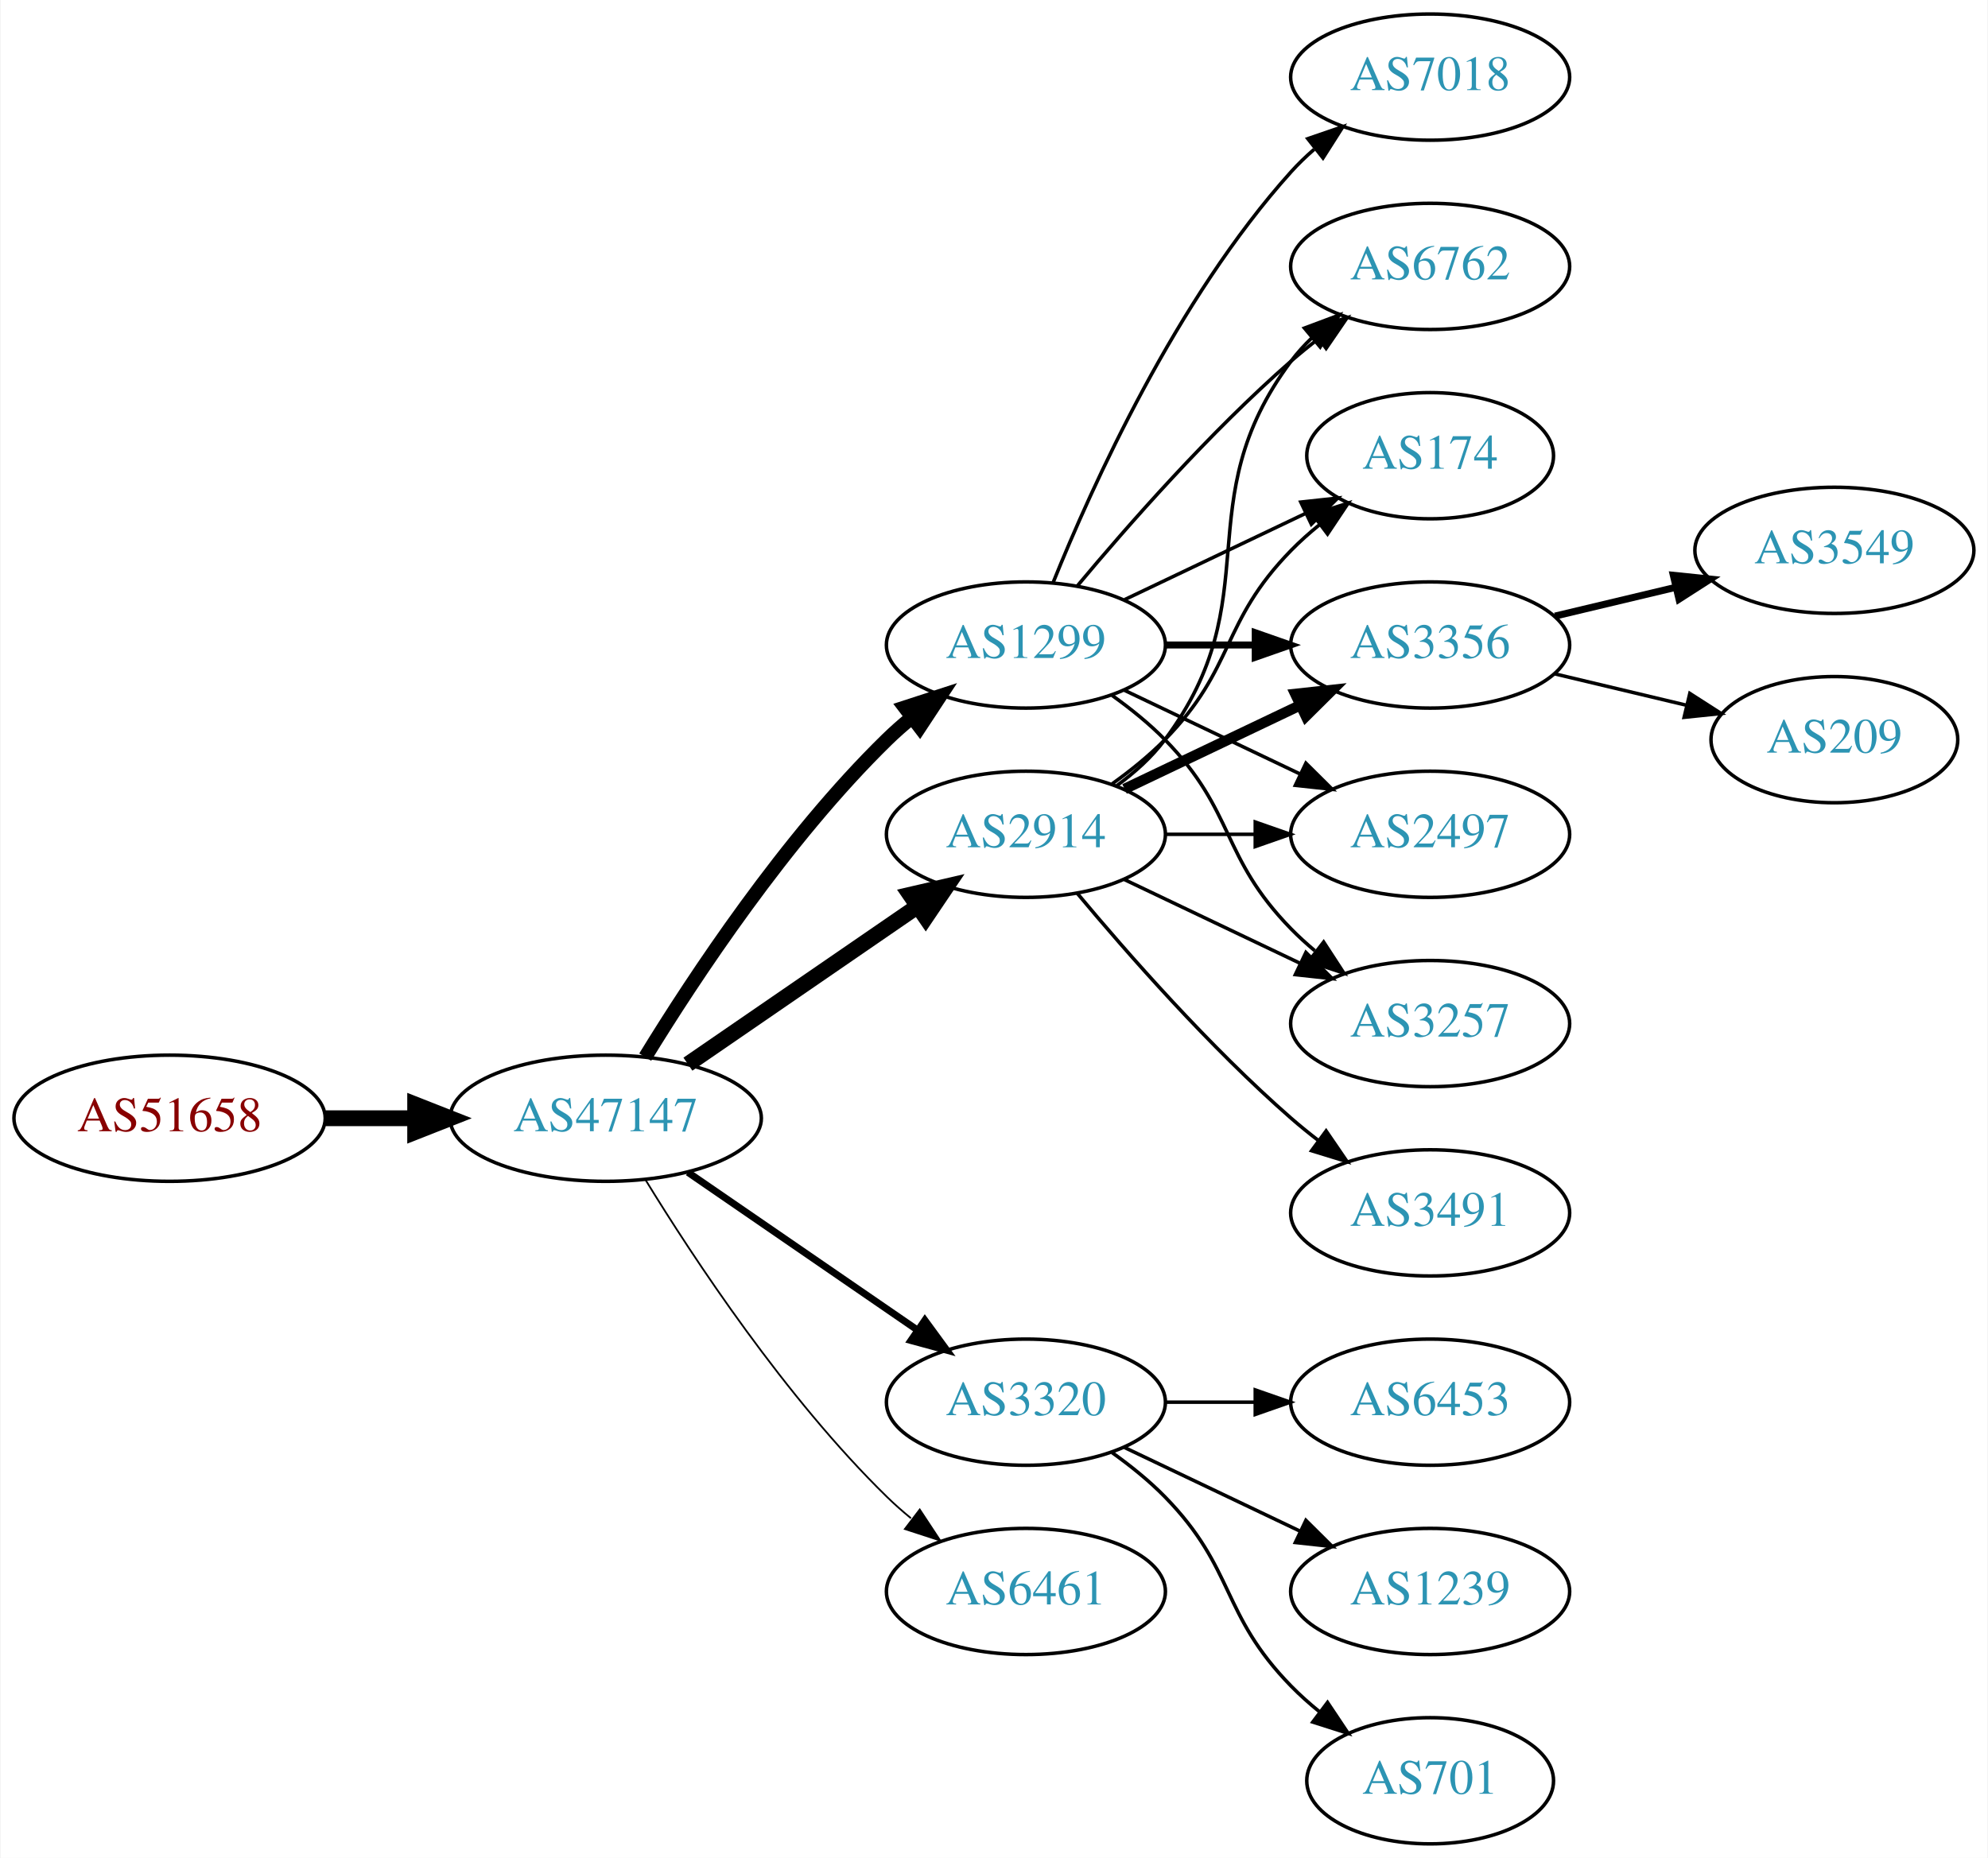
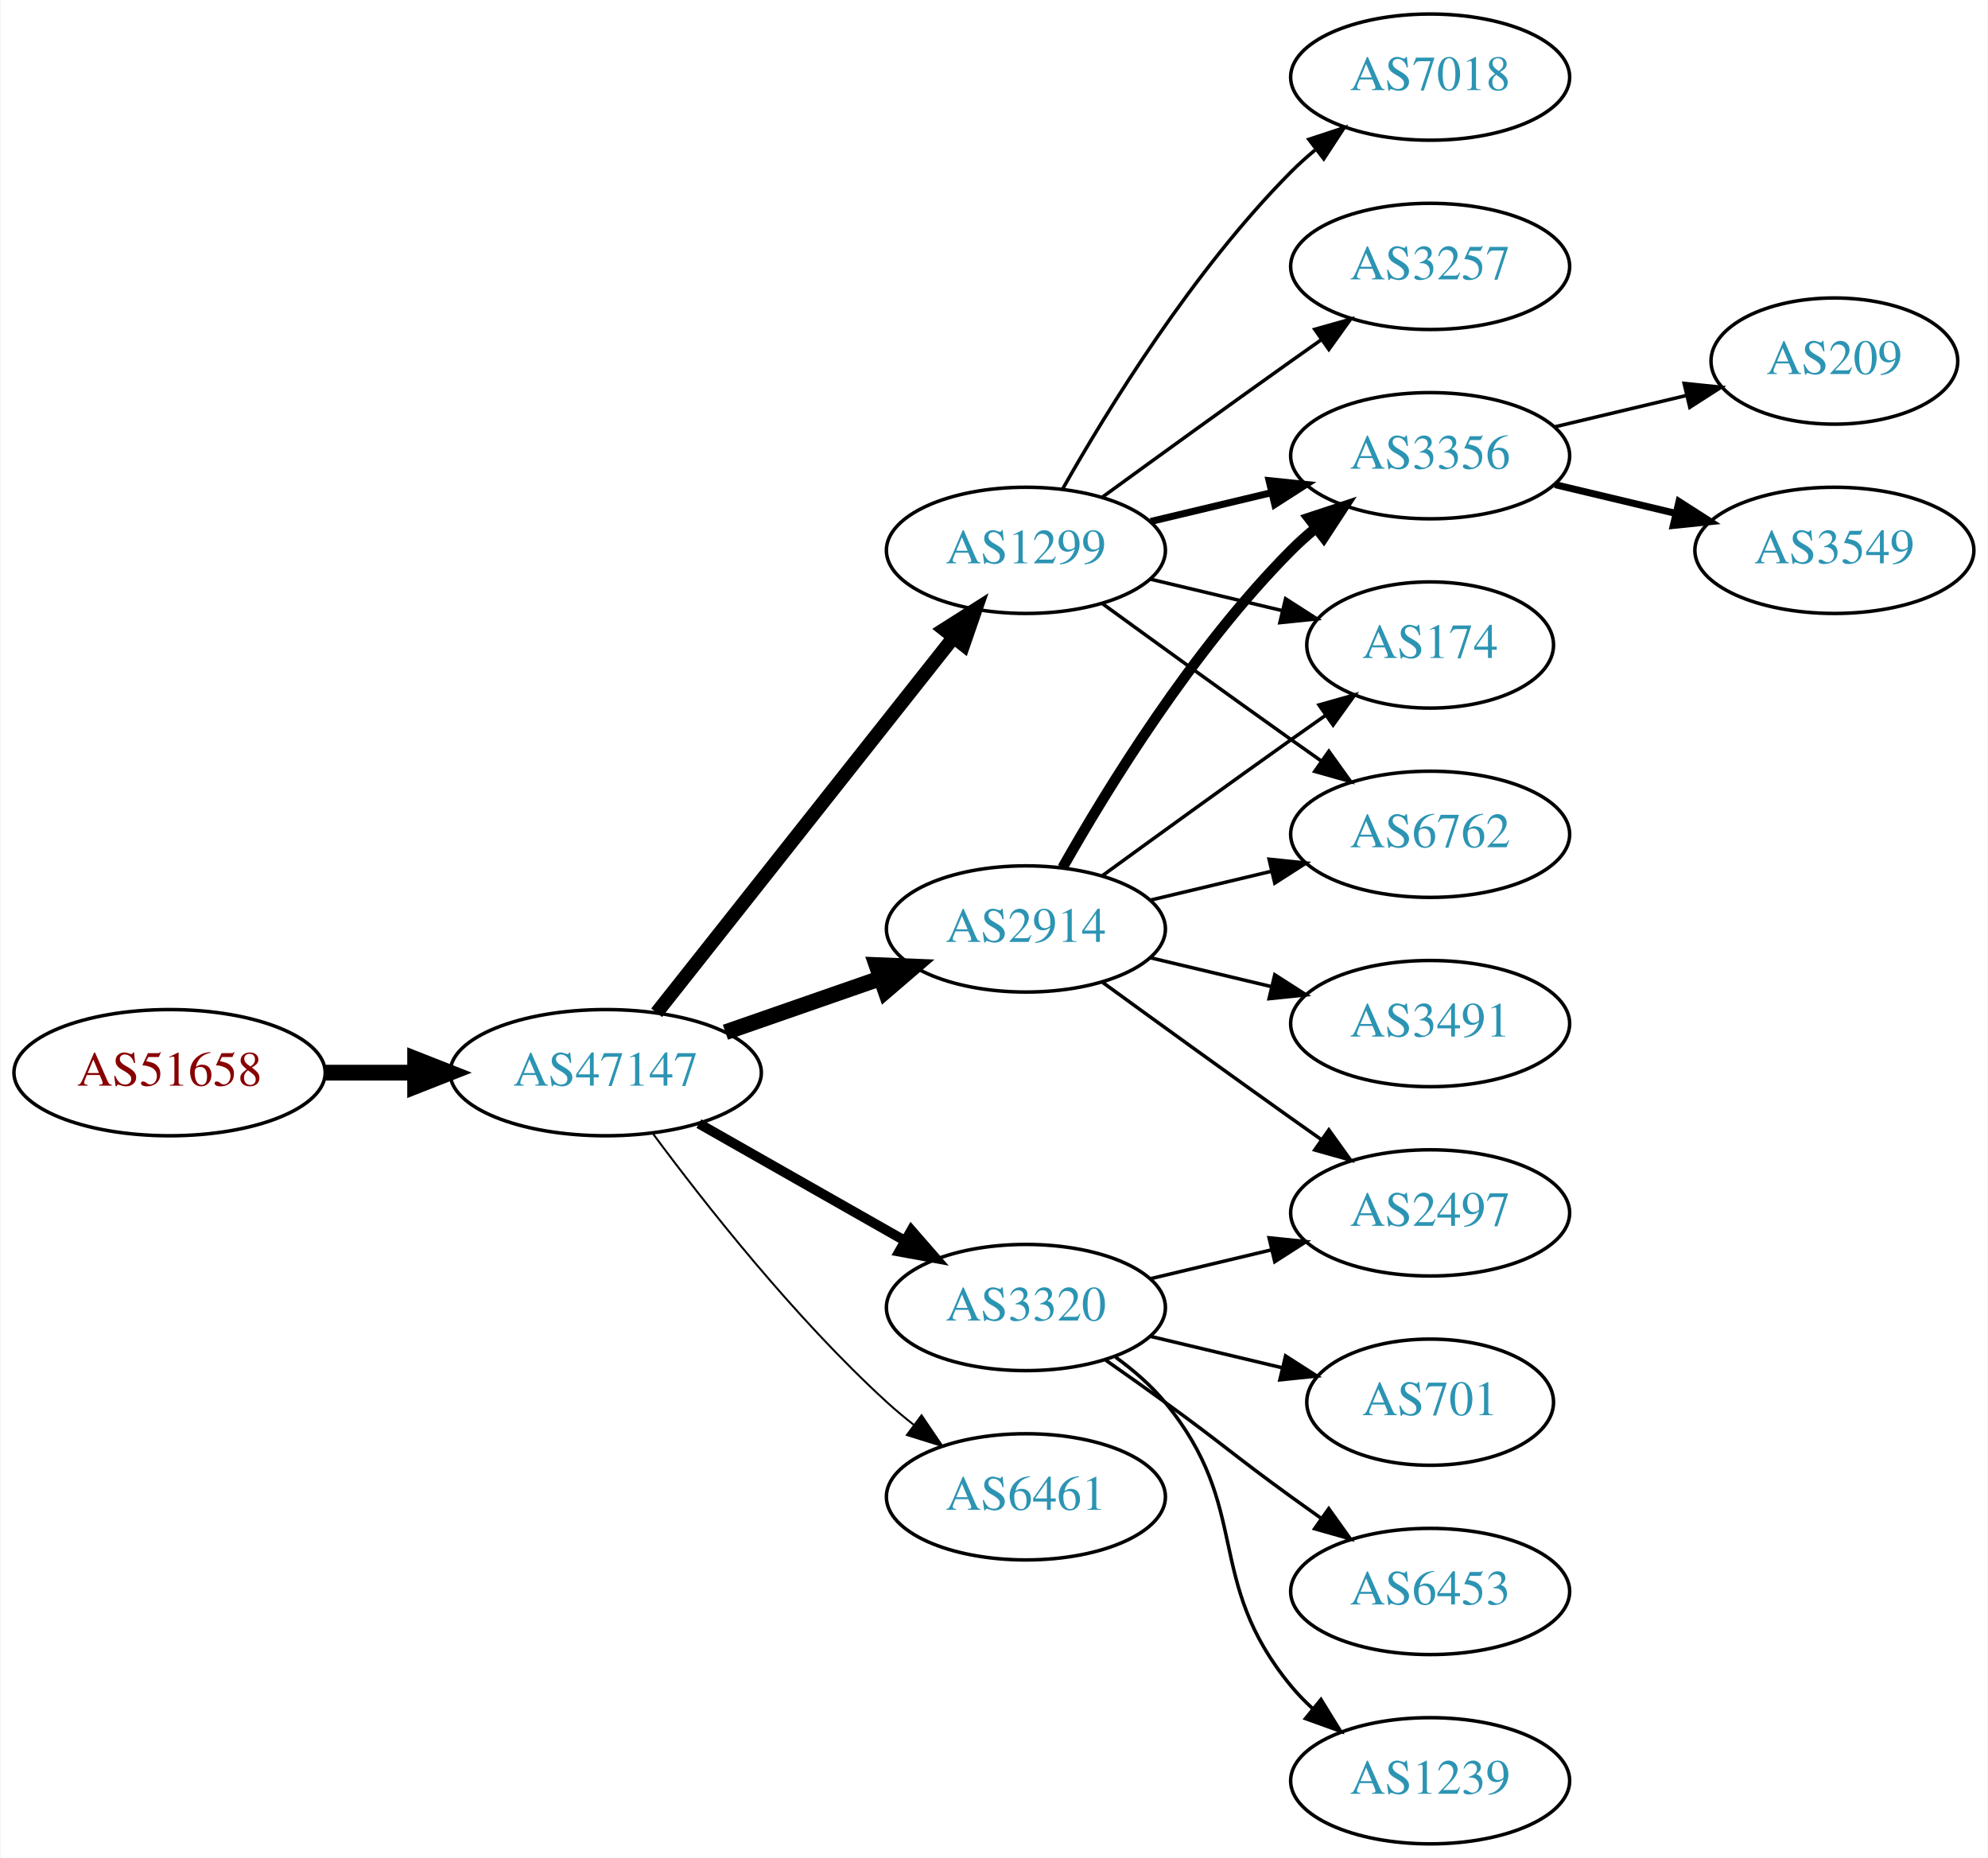
<svg xmlns="http://www.w3.org/2000/svg" xmlns:xlink="http://www.w3.org/1999/xlink" width="567pt" height="530pt" viewBox="0.00 0.00 566.66 530.00">
  <g id="graph0" class="graph" transform="scale(1 1) rotate(0) translate(4 526)">
    <polygon fill="white" stroke="none" points="-4,4 -4,-526 562.663,-526 562.663,4 -4,4" />
    <g id="node1" class="node">
      <g id="a_node1">
        <a xlink:href="/asn/51658" xlink:title="AS51658 ~ Patrick Janesch trading as Lucesem [AT]">
-           <ellipse fill="#ffffff" stroke="black" cx="44.196" cy="-207" rx="44.393" ry="18" />
-           <text text-anchor="middle" x="44.196" y="-203.3" font-family="Times,serif" font-size="14.00" fill="#880000">AS51658</text>
+           <ellipse fill="#ffffff" stroke="black" cx="44.196" cy="-220" rx="44.393" ry="18" />
+           <text text-anchor="middle" x="44.196" y="-216.3" font-family="Times,serif" font-size="14.00" fill="#880000">AS51658</text>
        </a>
      </g>
    </g>
    <g id="node2" class="node">
      <g id="a_node2">
        <a xlink:href="/asn/47147" xlink:title="AS47147 ~ ANEXIA Internetdienstleistungs GmbH [AT]">
-           <ellipse fill="#ffffff" stroke="black" cx="168.588" cy="-207" rx="44.393" ry="18" />
-           <text text-anchor="middle" x="168.588" y="-203.3" font-family="Times,serif" font-size="14.00" fill="#2c94b3">AS47147</text>
+           <ellipse fill="#ffffff" stroke="black" cx="168.588" cy="-220" rx="44.393" ry="18" />
+           <text text-anchor="middle" x="168.588" y="-216.3" font-family="Times,serif" font-size="14.00" fill="#2c94b3">AS47147</text>
        </a>
      </g>
    </g>
    <g id="edge1" class="edge">
-       <path fill="none" stroke="black" stroke-width="4.5" d="M88.692,-207C96.898,-207 105.569,-207 114.041,-207" />
-       <polygon fill="black" stroke="black" stroke-width="4.5" points="114.233,-210.938 124.233,-207 114.233,-203.063 114.233,-210.938" />
+       <path fill="none" stroke="black" stroke-width="4.5" d="M88.692,-220C96.898,-220 105.569,-220 114.041,-220" />
+       <polygon fill="black" stroke="black" stroke-width="4.5" points="114.233,-223.938 124.233,-220 114.233,-216.063 114.233,-223.938" />
    </g>
    <g id="node3" class="node">
      <g id="a_node3">
        <a xlink:href="/asn/2914" xlink:title="AS2914 ~ NTT America, Inc. [US]">
-           <ellipse fill="#ffffff" stroke="black" cx="288.431" cy="-288" rx="39.794" ry="18" />
-           <text text-anchor="middle" x="288.431" y="-284.3" font-family="Times,serif" font-size="14.00" fill="#2c94b3">AS2914</text>
+           <ellipse fill="#ffffff" stroke="black" cx="288.431" cy="-261" rx="39.794" ry="18" />
+           <text text-anchor="middle" x="288.431" y="-257.3" font-family="Times,serif" font-size="14.00" fill="#2c94b3">AS2914</text>
        </a>
      </g>
    </g>
    <g id="edge2" class="edge">
-       <path fill="none" stroke="black" stroke-width="4.5" d="M192.031,-222.426C210.612,-235.198 237.173,-253.455 257.553,-267.463" />
-       <polygon fill="black" stroke="black" stroke-width="4.5" points="255.396,-270.758 265.867,-273.178 259.856,-264.269 255.396,-270.758" />
+       <path fill="none" stroke="black" stroke-width="4.5" d="M202.728,-231.53C216.445,-236.302 232.484,-241.883 246.894,-246.896" />
+       <polygon fill="black" stroke="black" stroke-width="4.5" points="245.822,-250.692 256.56,-250.26 248.41,-243.255 245.822,-250.692" />
    </g>
    <g id="node4" class="node">
      <g id="a_node4">
-         <a xlink:href="/asn/3320" xlink:title="AS3320 ~ DTAG [DE]">
-           <ellipse fill="#ffffff" stroke="black" cx="288.431" cy="-126" rx="39.794" ry="18" />
-           <text text-anchor="middle" x="288.431" y="-122.3" font-family="Times,serif" font-size="14.00" fill="#2c94b3">AS3320</text>
+         <a xlink:href="/asn/1299" xlink:title="AS1299 ~ Telia Carrier [EU]">
+           <ellipse fill="#ffffff" stroke="black" cx="288.431" cy="-369" rx="39.794" ry="18" />
+           <text text-anchor="middle" x="288.431" y="-365.3" font-family="Times,serif" font-size="14.00" fill="#2c94b3">AS1299</text>
        </a>
      </g>
    </g>
    <g id="edge3" class="edge">
-       <path fill="none" stroke="black" stroke-width="2" d="M192.031,-191.574C210.612,-178.802 237.173,-160.545 257.553,-146.537" />
-       <polygon fill="black" stroke="black" stroke-width="2" points="259.609,-149.371 265.867,-140.822 255.643,-143.602 259.609,-149.371" />
+       <path fill="none" stroke="black" stroke-width="3.938" d="M183.106,-237.092C203.884,-263.364 243.775,-313.802 267.757,-344.125" />
+       <polygon fill="black" stroke="black" stroke-width="3.938" points="265.122,-346.435 274.07,-352.107 270.612,-342.093 265.122,-346.435" />
    </g>
    <g id="node5" class="node">
      <g id="a_node5">
-         <a xlink:href="/asn/1299" xlink:title="AS1299 ~ Telia Carrier [EU]">
-           <ellipse fill="#ffffff" stroke="black" cx="288.431" cy="-342" rx="39.794" ry="18" />
-           <text text-anchor="middle" x="288.431" y="-338.3" font-family="Times,serif" font-size="14.00" fill="#2c94b3">AS1299</text>
+         <a xlink:href="/asn/3320" xlink:title="AS3320 ~ DTAG [DE]">
+           <ellipse fill="#ffffff" stroke="black" cx="288.431" cy="-153" rx="39.794" ry="18" />
+           <text text-anchor="middle" x="288.431" y="-149.3" font-family="Times,serif" font-size="14.00" fill="#2c94b3">AS3320</text>
        </a>
      </g>
    </g>
    <g id="edge4" class="edge">
-       <path fill="none" stroke="black" stroke-width="4" d="M179.854,-224.44C193.662,-246.991 219.851,-286.722 248.784,-315 250.924,-317.092 253.242,-319.137 255.642,-321.106" />
-       <polygon fill="black" stroke="black" stroke-width="4" points="253.908,-324.185 263.983,-327.464 258.152,-318.618 253.908,-324.185" />
+       <path fill="none" stroke="black" stroke-width="2.812" d="M195.158,-205.462C212.378,-195.672 235.263,-182.66 253.934,-172.045" />
+       <polygon fill="black" stroke="black" stroke-width="2.812" points="255.755,-175.036 262.718,-167.05 252.295,-168.95 255.755,-175.036" />
    </g>
    <g id="node6" class="node">
      <g id="a_node6">
        <a xlink:href="/asn/6461" xlink:title="AS6461 ~ Zayo Bandwidth [US]">
-           <ellipse fill="#ffffff" stroke="black" cx="288.431" cy="-72" rx="39.794" ry="18" />
-           <text text-anchor="middle" x="288.431" y="-68.3" font-family="Times,serif" font-size="14.00" fill="#2c94b3">AS6461</text>
+           <ellipse fill="#ffffff" stroke="black" cx="288.431" cy="-99" rx="39.794" ry="18" />
+           <text text-anchor="middle" x="288.431" y="-95.3" font-family="Times,serif" font-size="14.00" fill="#2c94b3">AS6461</text>
        </a>
      </g>
    </g>
    <g id="edge5" class="edge">
-       <path fill="none" stroke="black" stroke-width="0.5" d="M179.854,-189.56C193.662,-167.009 219.851,-127.278 248.784,-99 250.924,-96.908 253.242,-94.863 255.642,-92.894" />
-       <polygon fill="black" stroke="black" stroke-width="0.5" points="258.152,-95.382 263.983,-86.536 253.908,-89.815 258.152,-95.382" />
+       <path fill="none" stroke="black" stroke-width="0.562" d="M182.109,-202.531C196.788,-182.714 222.473,-150.036 248.784,-126 251.201,-123.792 253.807,-121.615 256.482,-119.512" />
+       <polygon fill="black" stroke="black" stroke-width="0.562" points="258.665,-122.251 264.603,-113.476 254.489,-116.633 258.665,-122.251" />
    </g>
    <g id="node7" class="node">
      <g id="a_node7">
-         <a xlink:href="/asn/174" xlink:title="AS174 ~ Cogent Communications [US]">
-           <ellipse fill="#ffffff" stroke="black" cx="403.724" cy="-396" rx="35.194" ry="18" />
-           <text text-anchor="middle" x="403.724" y="-392.3" font-family="Times,serif" font-size="14.00" fill="#2c94b3">AS174</text>
+         <a xlink:href="/asn/3356" xlink:title="AS3356 ~ Level 3 Parent, LLC [US]">
+           <ellipse fill="#ffffff" stroke="black" cx="403.724" cy="-396" rx="39.794" ry="18" />
+           <text text-anchor="middle" x="403.724" y="-392.3" font-family="Times,serif" font-size="14.00" fill="#2c94b3">AS3356</text>
        </a>
      </g>
    </g>
    <g id="edge6" class="edge">
-       <path fill="none" stroke="black" d="M313.025,-302.389C318.281,-306.148 323.613,-310.437 328.077,-315 348.25,-335.617 343.905,-348.383 364.077,-369 366.556,-371.534 369.303,-373.983 372.156,-376.304" />
-       <polygon fill="black" stroke="black" points="370.247,-379.248 380.341,-382.468 374.458,-373.657 370.247,-379.248" />
+       <path fill="none" stroke="black" stroke-width="3" d="M298.891,-278.49C311.672,-301.096 336.105,-340.886 364.077,-369 366.188,-371.121 368.484,-373.188 370.87,-375.171" />
+       <polygon fill="black" stroke="black" stroke-width="3" points="369.122,-378.242 379.185,-381.556 373.385,-372.69 369.122,-378.242" />
    </g>
    <g id="node8" class="node">
      <g id="a_node8">
-         <a xlink:href="/asn/3356" xlink:title="AS3356 ~ Level 3 Parent, LLC [US]">
-           <ellipse fill="#ffffff" stroke="black" cx="403.724" cy="-342" rx="39.794" ry="18" />
-           <text text-anchor="middle" x="403.724" y="-338.3" font-family="Times,serif" font-size="14.00" fill="#2c94b3">AS3356</text>
+         <a xlink:href="/asn/2497" xlink:title="AS2497 ~ Internet Initiative Japan Inc. [JP]">
+           <ellipse fill="#ffffff" stroke="black" cx="403.724" cy="-180" rx="39.794" ry="18" />
+           <text text-anchor="middle" x="403.724" y="-176.3" font-family="Times,serif" font-size="14.00" fill="#2c94b3">AS2497</text>
        </a>
      </g>
    </g>
    <g id="edge7" class="edge">
-       <path fill="none" stroke="black" stroke-width="3" d="M316.567,-300.934C331.561,-308.081 350.382,-317.052 366.605,-324.785" />
-       <polygon fill="black" stroke="black" stroke-width="3" points="365.276,-328.028 375.809,-329.171 368.288,-321.709 365.276,-328.028" />
+       <path fill="none" stroke="black" d="M310.279,-245.778C325.213,-234.909 345.827,-219.975 364.077,-207 366.898,-204.995 369.841,-202.915 372.789,-200.841" />
+       <polygon fill="black" stroke="black" points="374.835,-203.681 381.013,-195.074 370.816,-197.95 374.835,-203.681" />
    </g>
    <g id="node9" class="node">
      <g id="a_node9">
-         <a xlink:href="/asn/3491" xlink:title="AS3491 ~ PCCW Global, Inc. [US]">
-           <ellipse fill="#ffffff" stroke="black" cx="403.724" cy="-180" rx="39.794" ry="18" />
-           <text text-anchor="middle" x="403.724" y="-176.3" font-family="Times,serif" font-size="14.00" fill="#2c94b3">AS3491</text>
+         <a xlink:href="/asn/174" xlink:title="AS174 ~ Cogent Communications [US]">
+           <ellipse fill="#ffffff" stroke="black" cx="403.724" cy="-342" rx="35.194" ry="18" />
+           <text text-anchor="middle" x="403.724" y="-338.3" font-family="Times,serif" font-size="14.00" fill="#2c94b3">AS174</text>
        </a>
      </g>
    </g>
    <g id="edge8" class="edge">
-       <path fill="none" stroke="black" d="M303.061,-271.183C317.343,-254.071 340.89,-227.255 364.077,-207 366.543,-204.846 369.182,-202.706 371.879,-200.628" />
-       <polygon fill="black" stroke="black" points="374.052,-203.375 380.033,-194.63 369.904,-197.736 374.052,-203.375" />
+       <path fill="none" stroke="black" d="M310.279,-276.222C325.213,-287.091 345.827,-302.025 364.077,-315 367.288,-317.282 370.657,-319.661 374.011,-322.018" />
+       <polygon fill="black" stroke="black" points="372.023,-324.899 382.222,-327.77 376.039,-319.166 372.023,-324.899" />
    </g>
    <g id="node10" class="node">
      <g id="a_node10">
-         <a xlink:href="/asn/2497" xlink:title="AS2497 ~ Internet Initiative Japan Inc. [JP]">
+         <a xlink:href="/asn/6762" xlink:title="AS6762 ~ TELECOM ITALIA SPARKLE S.p.A. [IT]">
          <ellipse fill="#ffffff" stroke="black" cx="403.724" cy="-288" rx="39.794" ry="18" />
-           <text text-anchor="middle" x="403.724" y="-284.3" font-family="Times,serif" font-size="14.00" fill="#2c94b3">AS2497</text>
+           <text text-anchor="middle" x="403.724" y="-284.3" font-family="Times,serif" font-size="14.00" fill="#2c94b3">AS6762</text>
        </a>
      </g>
    </g>
    <g id="edge9" class="edge">
-       <path fill="none" stroke="black" d="M328.103,-288C336.306,-288 345.07,-288 353.602,-288" />
-       <polygon fill="black" stroke="black" points="353.841,-291.5 363.841,-288 353.841,-284.5 353.841,-291.5" />
+       <path fill="none" stroke="black" d="M324.038,-269.248C334.909,-271.838 347.064,-274.735 358.506,-277.462" />
+       <polygon fill="black" stroke="black" points="357.789,-280.889 368.328,-279.803 359.412,-274.08 357.789,-280.889" />
    </g>
    <g id="node11" class="node">
      <g id="a_node11">
-         <a xlink:href="/asn/3257" xlink:title="AS3257 ~ GTT [DE]">
+         <a xlink:href="/asn/3491" xlink:title="AS3491 ~ PCCW Global, Inc. [US]">
          <ellipse fill="#ffffff" stroke="black" cx="403.724" cy="-234" rx="39.794" ry="18" />
-           <text text-anchor="middle" x="403.724" y="-230.3" font-family="Times,serif" font-size="14.00" fill="#2c94b3">AS3257</text>
+           <text text-anchor="middle" x="403.724" y="-230.3" font-family="Times,serif" font-size="14.00" fill="#2c94b3">AS3491</text>
        </a>
      </g>
    </g>
    <g id="edge10" class="edge">
-       <path fill="none" stroke="black" d="M316.567,-275.066C331.561,-267.919 350.382,-258.948 366.605,-251.215" />
-       <polygon fill="black" stroke="black" points="368.288,-254.291 375.809,-246.829 365.276,-247.972 368.288,-254.291" />
-     </g>
-     <g id="node12" class="node">
-       <g id="a_node12">
-         <a xlink:href="/asn/6762" xlink:title="AS6762 ~ TELECOM ITALIA SPARKLE S.p.A. [IT]">
-           <ellipse fill="#ffffff" stroke="black" cx="403.724" cy="-450" rx="39.794" ry="18" />
-           <text text-anchor="middle" x="403.724" y="-446.3" font-family="Times,serif" font-size="14.00" fill="#2c94b3">AS6762</text>
-         </a>
-       </g>
-     </g>
-     <g id="edge11" class="edge">
-       <path fill="none" stroke="black" d="M314.362,-301.882C319.438,-305.611 324.356,-310.016 328.077,-315 358.349,-355.542 333.806,-382.458 364.077,-423 365.822,-425.336 367.829,-427.545 369.992,-429.617" />
-       <polygon fill="black" stroke="black" points="367.87,-432.405 377.793,-436.118 372.352,-427.027 367.87,-432.405" />
-     </g>
-     <g id="node16" class="node">
-       <g id="a_node16">
-         <a xlink:href="/asn/6453" xlink:title="AS6453 ~ TATA COMMUNICATIONS (AMERICA) INC [US]">
-           <ellipse fill="#ffffff" stroke="black" cx="403.724" cy="-126" rx="39.794" ry="18" />
-           <text text-anchor="middle" x="403.724" y="-122.3" font-family="Times,serif" font-size="14.00" fill="#2c94b3">AS6453</text>
-         </a>
-       </g>
+       <path fill="none" stroke="black" d="M324.038,-252.752C334.909,-250.162 347.064,-247.265 358.506,-244.538" />
+       <polygon fill="black" stroke="black" points="359.412,-247.92 368.328,-242.197 357.789,-241.111 359.412,-247.92" />
+     </g>
+     <g id="edge21" class="edge">
+       <path fill="none" stroke="black" stroke-width="2" d="M324.038,-377.248C334.909,-379.838 347.064,-382.735 358.506,-385.462" />
+       <polygon fill="black" stroke="black" stroke-width="2" points="357.789,-388.889 368.328,-387.803 359.412,-382.08 357.789,-388.889" />
    </g>
    <g id="edge20" class="edge">
-       <path fill="none" stroke="black" d="M328.103,-126C336.306,-126 345.07,-126 353.602,-126" />
-       <polygon fill="black" stroke="black" points="353.841,-129.5 363.841,-126 353.841,-122.5 353.841,-129.5" />
+       <path fill="none" stroke="black" d="M324.038,-360.752C335.833,-357.942 349.137,-354.771 361.405,-351.847" />
+       <polygon fill="black" stroke="black" points="362.494,-355.186 371.41,-349.463 360.871,-348.376 362.494,-355.186" />
+     </g>
+     <g id="edge18" class="edge">
+       <path fill="none" stroke="black" d="M310.279,-353.778C325.213,-342.909 345.827,-327.975 364.077,-315 366.898,-312.995 369.841,-310.915 372.789,-308.841" />
+       <polygon fill="black" stroke="black" points="374.835,-311.681 381.013,-303.074 370.816,-305.95 374.835,-311.681" />
    </g>
    <g id="node17" class="node">
      <g id="a_node17">
-         <a xlink:href="/asn/1239" xlink:title="AS1239 ~ Sprint [US]">
-           <ellipse fill="#ffffff" stroke="black" cx="403.724" cy="-72" rx="39.794" ry="18" />
-           <text text-anchor="middle" x="403.724" y="-68.3" font-family="Times,serif" font-size="14.00" fill="#2c94b3">AS1239</text>
-         </a>
-       </g>
-     </g>
-     <g id="edge21" class="edge">
-       <path fill="none" stroke="black" d="M316.567,-113.066C331.561,-105.919 350.382,-96.948 366.605,-89.215" />
-       <polygon fill="black" stroke="black" points="368.288,-92.291 375.809,-84.829 365.276,-85.972 368.288,-92.291" />
-     </g>
-     <g id="node18" class="node">
-       <g id="a_node18">
-         <a xlink:href="/asn/701" xlink:title="AS701 ~ UUNET [US]">
-           <ellipse fill="#ffffff" stroke="black" cx="403.724" cy="-18" rx="35.194" ry="18" />
-           <text text-anchor="middle" x="403.724" y="-14.3" font-family="Times,serif" font-size="14.00" fill="#2c94b3">AS701</text>
-         </a>
-       </g>
-     </g>
-     <g id="edge22" class="edge">
-       <path fill="none" stroke="black" d="M313.025,-111.611C318.281,-107.852 323.613,-103.563 328.077,-99 348.25,-78.383 343.905,-65.617 364.077,-45 366.556,-42.466 369.303,-40.017 372.156,-37.696" />
-       <polygon fill="black" stroke="black" points="374.458,-40.343 380.341,-31.532 370.247,-34.752 374.458,-40.343" />
-     </g>
-     <g id="edge16" class="edge">
-       <path fill="none" stroke="black" d="M316.567,-354.934C331.999,-362.29 351.485,-371.577 368.02,-379.459" />
-       <polygon fill="black" stroke="black" points="366.828,-382.768 377.361,-383.911 369.84,-376.449 366.828,-382.768" />
-     </g>
-     <g id="edge13" class="edge">
-       <path fill="none" stroke="black" stroke-width="2" d="M328.103,-342C336.306,-342 345.07,-342 353.602,-342" />
-       <polygon fill="black" stroke="black" stroke-width="2" points="353.841,-345.5 363.841,-342 353.841,-338.5 353.841,-345.5" />
-     </g>
-     <g id="edge14" class="edge">
-       <path fill="none" stroke="black" d="M316.567,-329.066C331.561,-321.919 350.382,-312.948 366.605,-305.215" />
-       <polygon fill="black" stroke="black" points="368.288,-308.291 375.809,-300.829 365.276,-301.972 368.288,-308.291" />
-     </g>
-     <g id="edge15" class="edge">
-       <path fill="none" stroke="black" d="M313.025,-327.611C318.281,-323.852 323.613,-319.563 328.077,-315 348.25,-294.383 343.905,-281.617 364.077,-261 366.17,-258.861 368.453,-256.782 370.83,-254.79" />
-       <polygon fill="black" stroke="black" points="373.349,-257.268 379.13,-248.389 369.074,-251.725 373.349,-257.268" />
-     </g>
-     <g id="edge17" class="edge">
-       <path fill="none" stroke="black" d="M303.061,-358.817C317.343,-375.929 340.89,-402.745 364.077,-423 366.543,-425.154 369.182,-427.294 371.879,-429.372" />
-       <polygon fill="black" stroke="black" points="369.904,-432.264 380.033,-435.37 374.052,-426.625 369.904,-432.264" />
-     </g>
-     <g id="node13" class="node">
-       <g id="a_node13">
        <a xlink:href="/asn/7018" xlink:title="AS7018 ~ AT&amp;T Services, Inc. [US]">
          <ellipse fill="#ffffff" stroke="black" cx="403.724" cy="-504" rx="39.794" ry="18" />
          <text text-anchor="middle" x="403.724" y="-500.3" font-family="Times,serif" font-size="14.00" fill="#2c94b3">AS7018</text>
        </a>
      </g>
    </g>
-     <g id="edge12" class="edge">
-       <path fill="none" stroke="black" d="M296.179,-359.787C307.23,-387.243 331.283,-440.578 364.077,-477 366.08,-479.224 368.298,-481.363 370.631,-483.397" />
-       <polygon fill="black" stroke="black" points="368.829,-486.433 378.85,-489.873 373.161,-480.935 368.829,-486.433" />
+     <g id="edge17" class="edge">
+       <path fill="none" stroke="black" d="M298.891,-386.49C311.672,-409.096 336.105,-448.886 364.077,-477 366.188,-479.121 368.484,-481.188 370.87,-483.171" />
+       <polygon fill="black" stroke="black" points="369.122,-486.242 379.185,-489.556 373.385,-480.69 369.122,-486.242" />
+     </g>
+     <g id="node18" class="node">
+       <g id="a_node18">
+         <a xlink:href="/asn/3257" xlink:title="AS3257 ~ GTT [DE]">
+           <ellipse fill="#ffffff" stroke="black" cx="403.724" cy="-450" rx="39.794" ry="18" />
+           <text text-anchor="middle" x="403.724" y="-446.3" font-family="Times,serif" font-size="14.00" fill="#2c94b3">AS3257</text>
+         </a>
+       </g>
+     </g>
+     <g id="edge19" class="edge">
+       <path fill="none" stroke="black" d="M310.279,-384.222C325.213,-395.091 345.827,-410.025 364.077,-423 366.898,-425.005 369.841,-427.085 372.789,-429.159" />
+       <polygon fill="black" stroke="black" points="370.816,-432.05 381.013,-434.926 374.835,-426.319 370.816,-432.05" />
+     </g>
+     <g id="edge13" class="edge">
+       <path fill="none" stroke="black" d="M324.038,-161.248C334.909,-163.838 347.064,-166.735 358.506,-169.462" />
+       <polygon fill="black" stroke="black" points="357.789,-172.889 368.328,-171.803 359.412,-166.08 357.789,-172.889" />
    </g>
    <g id="node14" class="node">
      <g id="a_node14">
+         <a xlink:href="/asn/701" xlink:title="AS701 ~ UUNET [US]">
+           <ellipse fill="#ffffff" stroke="black" cx="403.724" cy="-126" rx="35.194" ry="18" />
+           <text text-anchor="middle" x="403.724" y="-122.3" font-family="Times,serif" font-size="14.00" fill="#2c94b3">AS701</text>
+         </a>
+       </g>
+     </g>
+     <g id="edge14" class="edge">
+       <path fill="none" stroke="black" d="M324.038,-144.752C335.833,-141.942 349.137,-138.771 361.405,-135.847" />
+       <polygon fill="black" stroke="black" points="362.494,-139.186 371.41,-133.463 360.871,-132.376 362.494,-139.186" />
+     </g>
+     <g id="node15" class="node">
+       <g id="a_node15">
+         <a xlink:href="/asn/6453" xlink:title="AS6453 ~ TATA COMMUNICATIONS (AMERICA) INC [US]">
+           <ellipse fill="#ffffff" stroke="black" cx="403.724" cy="-72" rx="39.794" ry="18" />
+           <text text-anchor="middle" x="403.724" y="-68.3" font-family="Times,serif" font-size="14.00" fill="#2c94b3">AS6453</text>
+         </a>
+       </g>
+     </g>
+     <g id="edge15" class="edge">
+       <path fill="none" stroke="black" d="M311.188,-137.991C316.722,-134.121 322.641,-129.936 328.077,-126 344.277,-114.271 347.877,-110.729 364.077,-99 366.88,-96.971 369.812,-94.875 372.752,-92.79" />
+       <polygon fill="black" stroke="black" points="374.803,-95.627 380.967,-87.009 370.775,-89.903 374.803,-95.627" />
+     </g>
+     <g id="node16" class="node">
+       <g id="a_node16">
+         <a xlink:href="/asn/1239" xlink:title="AS1239 ~ Sprint [US]">
+           <ellipse fill="#ffffff" stroke="black" cx="403.724" cy="-18" rx="39.794" ry="18" />
+           <text text-anchor="middle" x="403.724" y="-14.3" font-family="Times,serif" font-size="14.00" fill="#2c94b3">AS1239</text>
+         </a>
+       </g>
+     </g>
+     <g id="edge16" class="edge">
+       <path fill="none" stroke="black" d="M314.012,-138.844C319.106,-135.128 324.12,-130.799 328.077,-126 353.142,-95.606 339.013,-75.394 364.077,-45 365.932,-42.751 368.02,-40.604 370.238,-38.576" />
+       <polygon fill="black" stroke="black" points="372.587,-41.178 378.143,-32.156 368.174,-35.744 372.587,-41.178" />
+     </g>
+     <g id="node12" class="node">
+       <g id="a_node12">
+         <a xlink:href="/asn/209" xlink:title="AS209 ~ CenturyLink Communications, LLC [US]">
+           <ellipse fill="#ffffff" stroke="black" cx="519.017" cy="-423" rx="35.194" ry="18" />
+           <text text-anchor="middle" x="519.017" y="-419.3" font-family="Times,serif" font-size="14.00" fill="#2c94b3">AS209</text>
+         </a>
+       </g>
+     </g>
+     <g id="edge11" class="edge">
+       <path fill="none" stroke="black" d="M439.331,-404.248C451.125,-407.058 464.43,-410.229 476.698,-413.153" />
+       <polygon fill="black" stroke="black" points="476.164,-416.624 486.703,-415.537 477.787,-409.814 476.164,-416.624" />
+     </g>
+     <g id="node13" class="node">
+       <g id="a_node13">
        <a xlink:href="/asn/3549" xlink:title="AS3549 ~ Level 3 Parent, LLC [US]">
          <ellipse fill="#ffffff" stroke="black" cx="519.017" cy="-369" rx="39.794" ry="18" />
          <text text-anchor="middle" x="519.017" y="-365.3" font-family="Times,serif" font-size="14.00" fill="#2c94b3">AS3549</text>
        </a>
      </g>
    </g>
-     <g id="edge18" class="edge">
-       <path fill="none" stroke="black" stroke-width="2" d="M439.331,-350.248C450.202,-352.838 462.357,-355.735 473.799,-358.462" />
-       <polygon fill="black" stroke="black" stroke-width="2" points="473.082,-361.889 483.621,-360.803 474.705,-355.08 473.082,-361.889" />
-     </g>
-     <g id="node15" class="node">
-       <g id="a_node15">
-         <a xlink:href="/asn/209" xlink:title="AS209 ~ CenturyLink Communications, LLC [US]">
-           <ellipse fill="#ffffff" stroke="black" cx="519.017" cy="-315" rx="35.194" ry="18" />
-           <text text-anchor="middle" x="519.017" y="-311.3" font-family="Times,serif" font-size="14.00" fill="#2c94b3">AS209</text>
-         </a>
-       </g>
-     </g>
-     <g id="edge19" class="edge">
-       <path fill="none" stroke="black" d="M439.331,-333.752C451.125,-330.942 464.43,-327.771 476.698,-324.847" />
-       <polygon fill="black" stroke="black" points="477.787,-328.186 486.703,-322.463 476.164,-321.376 477.787,-328.186" />
+     <g id="edge12" class="edge">
+       <path fill="none" stroke="black" stroke-width="2" d="M439.331,-387.752C450.202,-385.162 462.357,-382.265 473.799,-379.538" />
+       <polygon fill="black" stroke="black" stroke-width="2" points="474.705,-382.92 483.621,-377.197 473.082,-376.111 474.705,-382.92" />
    </g>
  </g>
</svg>
